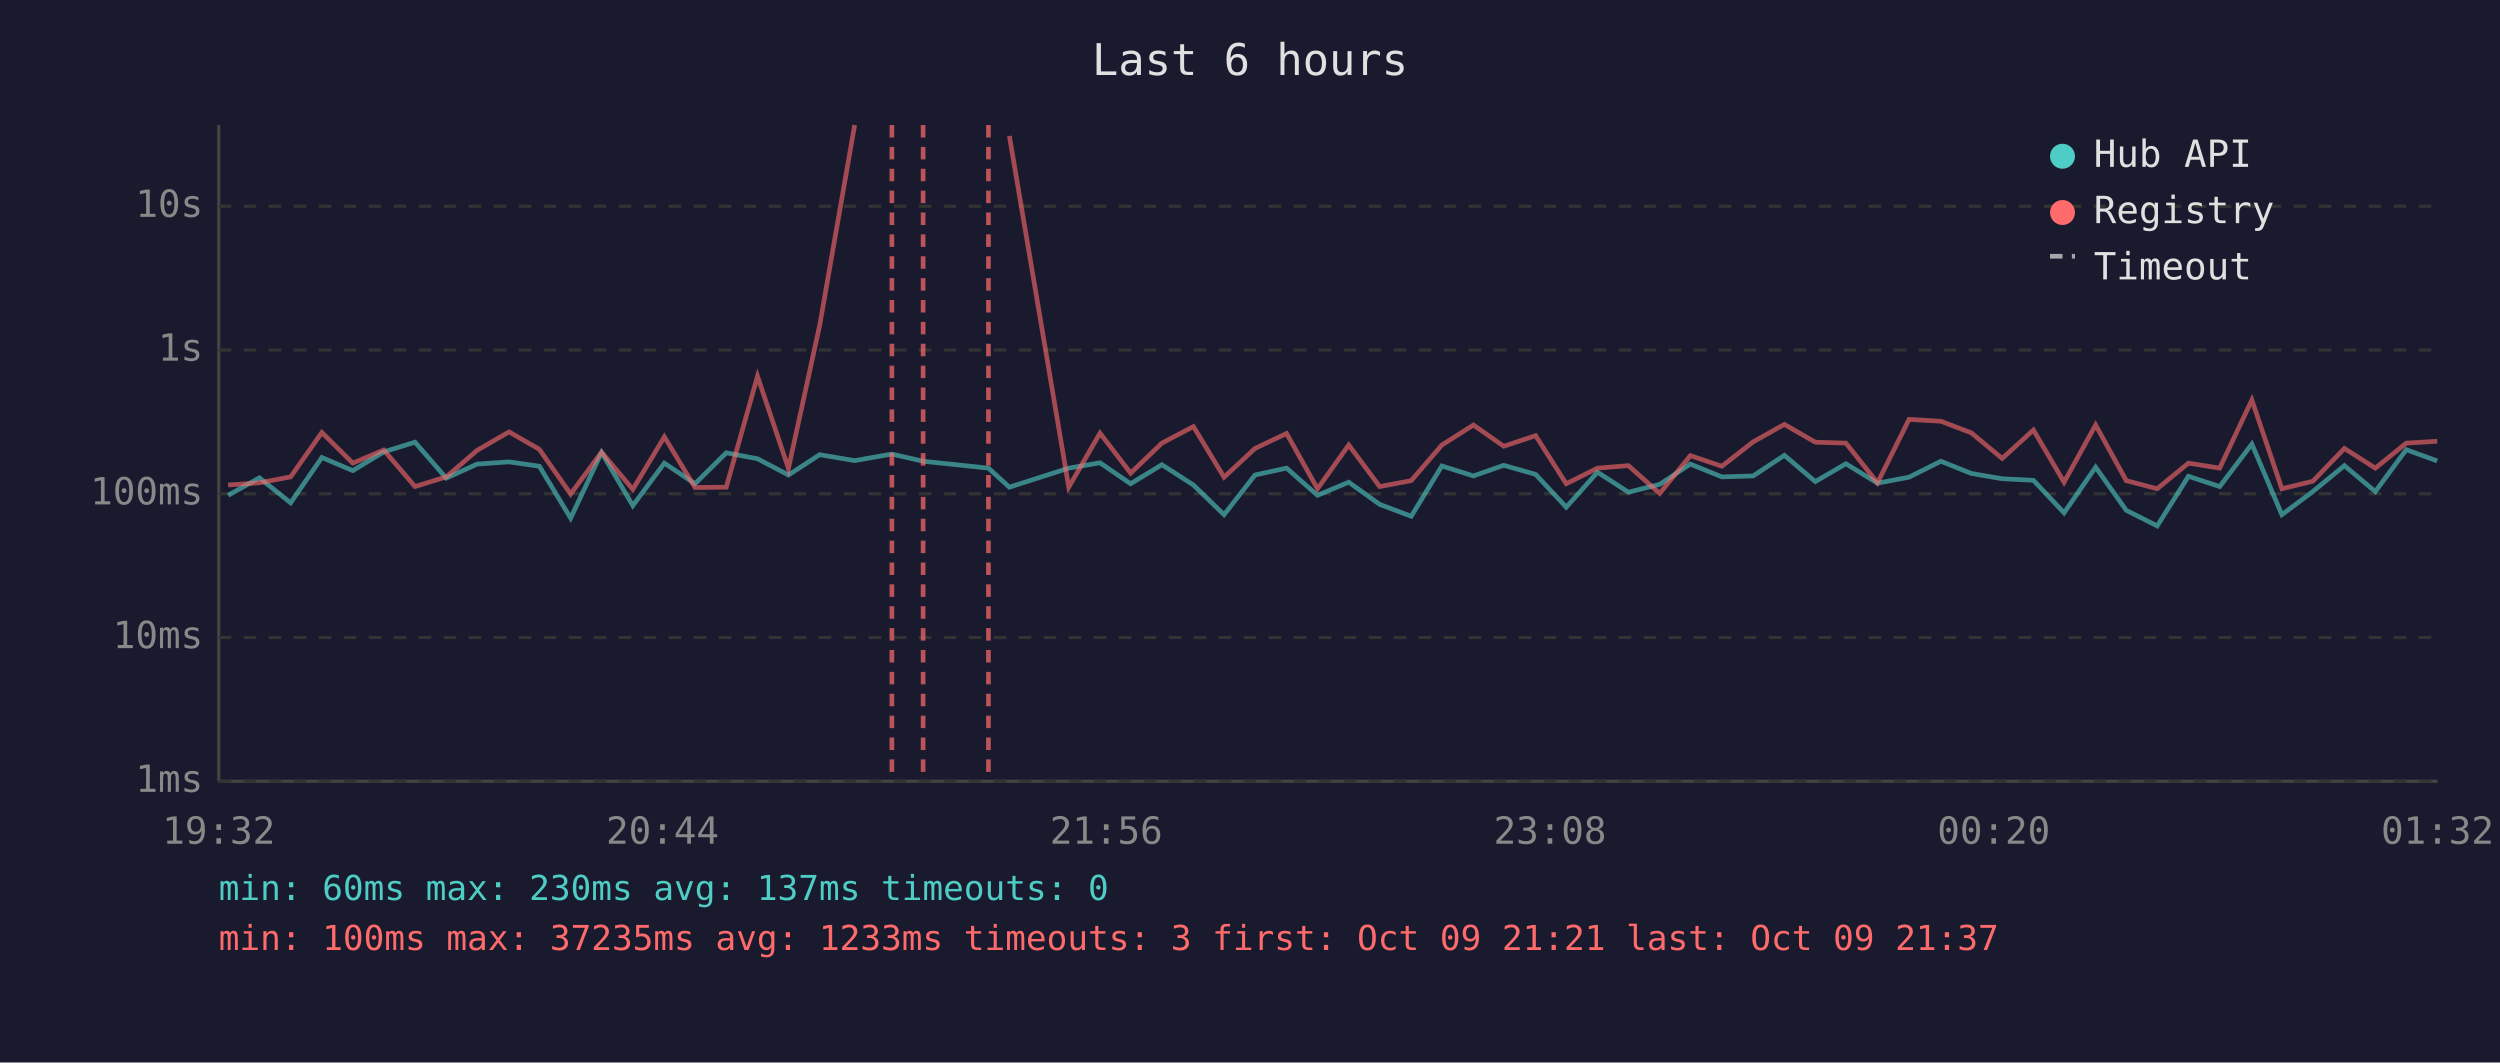
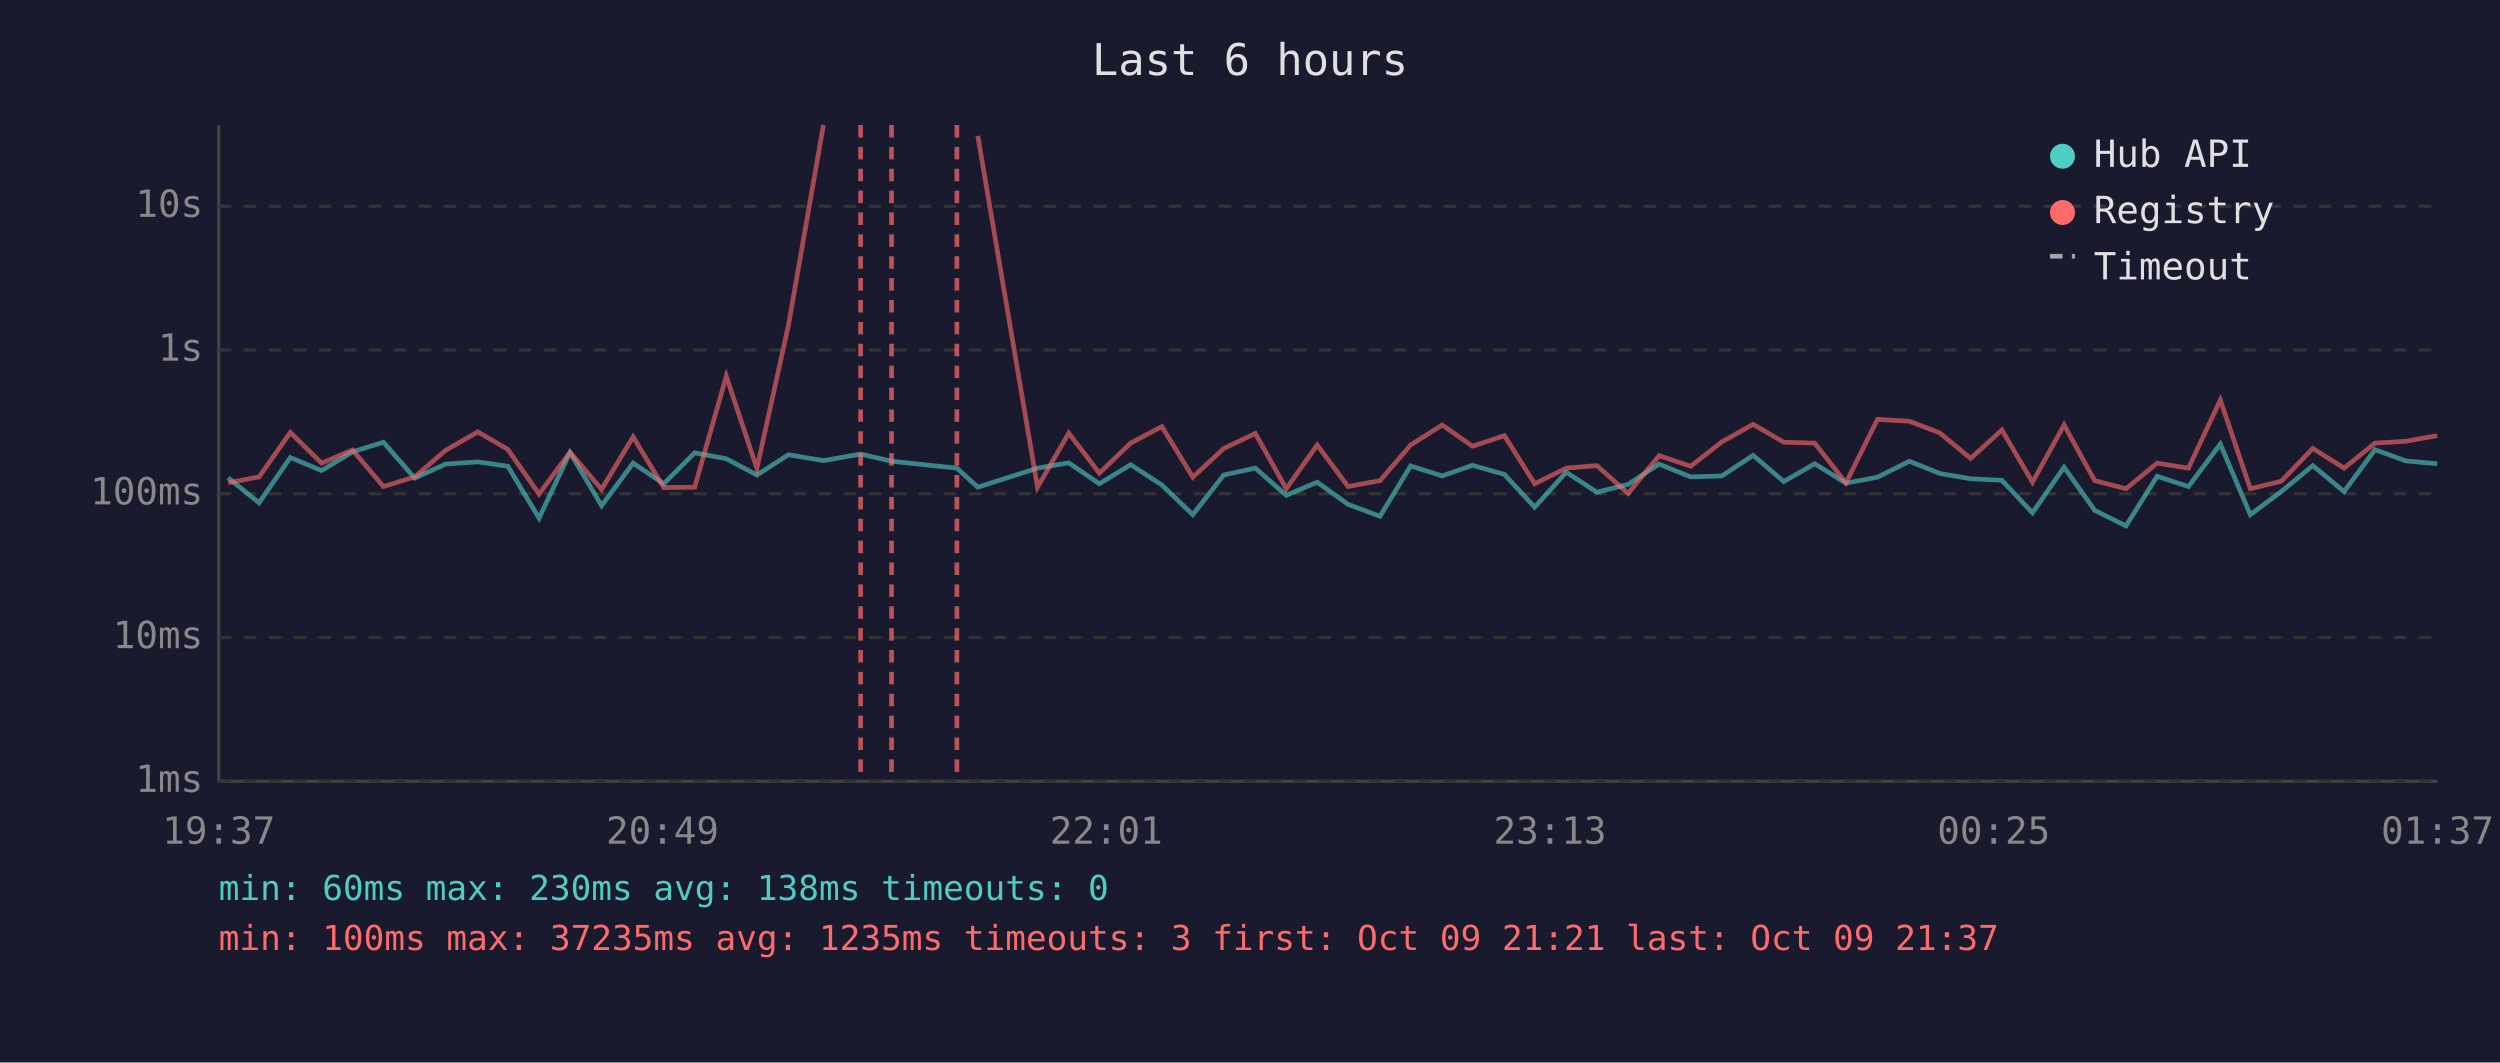
<svg xmlns="http://www.w3.org/2000/svg" viewBox="0 0 800 340" font-family="monospace" font-size="12">
  <rect width="800" height="340" fill="#1a1a2e" />
  <text x="400" y="24" fill="#e0e0e0" font-size="14" text-anchor="middle">Last 6 hours</text>
  <line x1="70" y1="40" x2="70" y2="250" stroke="#444" stroke-width="1" />
  <line x1="70" y1="250" x2="780" y2="250" stroke="#444" stroke-width="1" />
  <line x1="70" y1="250" x2="780" y2="250" stroke="#333" stroke-width="1" stroke-dasharray="4" />
  <text x="65" y="250" fill="#888" text-anchor="end" dominant-baseline="middle">1ms</text>
  <line x1="70" y1="204" x2="780" y2="204" stroke="#333" stroke-width="1" stroke-dasharray="4" />
  <text x="65" y="204" fill="#888" text-anchor="end" dominant-baseline="middle">10ms</text>
  <line x1="70" y1="158" x2="780" y2="158" stroke="#333" stroke-width="1" stroke-dasharray="4" />
  <text x="65" y="158" fill="#888" text-anchor="end" dominant-baseline="middle">100ms</text>
  <line x1="70" y1="112" x2="780" y2="112" stroke="#333" stroke-width="1" stroke-dasharray="4" />
  <text x="65" y="112" fill="#888" text-anchor="end" dominant-baseline="middle">1s</text>
  <line x1="70" y1="66" x2="780" y2="66" stroke="#333" stroke-width="1" stroke-dasharray="4" />
  <text x="65" y="66" fill="#888" text-anchor="end" dominant-baseline="middle">10s</text>
-   <text x="70" y="270" fill="#888" text-anchor="middle">19:32</text>
-   <text x="212" y="270" fill="#888" text-anchor="middle">20:44</text>
-   <text x="354" y="270" fill="#888" text-anchor="middle">21:56</text>
-   <text x="496" y="270" fill="#888" text-anchor="middle">23:08</text>
-   <text x="638" y="270" fill="#888" text-anchor="middle">00:20</text>
-   <text x="780" y="270" fill="#888" text-anchor="middle">01:32</text>
-   <polyline points="73.0,158.5 83.0,152.9 93.0,160.9 103.0,146.4 112.9,150.6 122.8,144.6 132.8,141.5 142.8,153.0 152.7,148.5 162.9,147.8 172.6,149.2 182.6,165.8 192.5,144.8 202.5,161.8 212.6,148.2 222.4,154.8 232.4,144.9 242.4,146.8 252.3,152.0 262.3,145.5 273.5,147.4 285.4,145.3 295.4,147.6 316.3,149.8 323.0,155.9 342.0,149.8 352.0,148.1 361.8,154.8 371.8,148.7 381.9,155.2 391.7,164.7 401.6,152.0 411.7,149.8 421.6,158.5 431.6,154.3 441.5,161.4 451.6,165.2 461.4,149.1 471.5,152.3 481.2,148.9 491.4,151.8 501.2,162.3 511.2,151.1 521.1,157.5 531.1,155.0 540.9,148.5 551.0,152.6 561.0,152.3 571.0,145.7 580.9,154.1 590.7,148.4 600.8,154.6 610.9,152.7 621.1,147.6 630.8,151.5 640.7,153.2 650.7,153.7 660.5,164.1 670.6,149.5 680.4,163.3 690.3,168.3 700.3,152.4 710.3,155.7 720.6,142.1 730.2,164.7 740.1,157.3 750.2,149.0 760.1,157.3 770.0,143.9 779.9,147.5" fill="none" stroke="#4ecdc4" stroke-width="1.5" opacity="0.6" />
-   <polyline points="73.0,155.2 83.0,154.5 93.0,152.6 103.0,138.4 112.9,148.2 122.8,144.0 132.8,155.7 142.8,152.6 152.7,144.1 162.9,138.2 172.6,143.8 182.6,158.1 192.5,144.7 202.5,156.6 212.6,139.8 222.4,156.0 232.4,155.9 242.4,120.4 252.3,149.9 262.3,104.1 273.5,40.0" fill="none" stroke="#ff6b6b" stroke-width="1.5" opacity="0.6" />
-   <polyline points="323.0,43.5 342.0,155.9 352.0,138.6 361.8,151.4 371.8,141.8 381.9,136.5 391.7,152.7 401.6,143.5 411.7,138.7 421.6,156.4 431.6,142.4 441.5,155.7 451.6,153.8 461.4,142.4 471.5,136.0 481.2,142.8 491.4,139.4 501.2,154.8 511.2,149.8 521.1,149.0 531.1,157.9 540.9,145.8 551.0,149.2 561.0,141.4 571.0,135.8 580.9,141.5 590.7,141.8 600.8,154.5 610.9,134.2 621.1,134.8 630.8,138.5 640.7,146.7 650.7,137.6 660.5,154.3 670.6,136.0 680.4,153.8 690.3,156.4 700.3,148.2 710.3,149.8 720.6,128.0 730.2,156.4 740.1,154.0 750.2,143.5 760.1,149.8 770.0,141.8 779.9,141.2" fill="none" stroke="#ff6b6b" stroke-width="1.5" opacity="0.6" />
-   <line x1="285.4" y1="40" x2="285.4" y2="250" stroke="#ff6b6b" stroke-width="1.5" stroke-dasharray="4,3" opacity="0.7" />
-   <line x1="295.4" y1="40" x2="295.4" y2="250" stroke="#ff6b6b" stroke-width="1.5" stroke-dasharray="4,3" opacity="0.7" />
-   <line x1="316.3" y1="40" x2="316.3" y2="250" stroke="#ff6b6b" stroke-width="1.5" stroke-dasharray="4,3" opacity="0.7" />
+   <text x="70" y="270" fill="#888" text-anchor="middle">19:37</text>
+   <text x="212" y="270" fill="#888" text-anchor="middle">20:49</text>
+   <text x="354" y="270" fill="#888" text-anchor="middle">22:01</text>
+   <text x="496" y="270" fill="#888" text-anchor="middle">23:13</text>
+   <text x="638" y="270" fill="#888" text-anchor="middle">00:25</text>
+   <text x="780" y="270" fill="#888" text-anchor="middle">01:37</text>
+   <polyline points="73.0,152.9 82.9,160.9 92.9,146.4 102.9,150.6 112.8,144.6 122.7,141.5 132.7,153.0 142.6,148.5 152.9,147.8 162.5,149.2 172.5,165.8 182.4,144.8 192.5,161.8 202.6,148.2 212.4,154.8 222.3,144.9 232.4,146.8 242.2,152.0 252.3,145.5 263.5,147.4 275.4,145.3 285.3,147.6 306.2,149.8 312.9,155.9 332.0,149.8 342.0,148.1 351.8,154.8 361.8,148.7 371.8,155.2 381.7,164.7 391.6,152.0 401.7,149.8 411.6,158.5 421.5,154.3 431.4,161.4 441.6,165.2 451.4,149.1 461.5,152.3 471.2,148.9 481.4,151.8 491.1,162.3 501.2,151.1 511.0,157.5 521.0,155.0 530.9,148.5 541.0,152.6 551.0,152.3 561.0,145.7 570.8,154.1 580.7,148.4 590.7,154.6 600.8,152.7 611.0,147.6 620.7,151.5 630.6,153.2 640.6,153.7 650.4,164.1 660.5,149.5 670.3,163.3 680.3,168.3 690.3,152.4 700.3,155.7 710.5,142.1 720.1,164.7 730.0,157.3 740.1,149.0 750.1,157.3 760.0,143.9 769.9,147.5 779.9,148.4" fill="none" stroke="#4ecdc4" stroke-width="1.5" opacity="0.6" />
+   <polyline points="73.0,154.5 82.9,152.6 92.9,138.4 102.9,148.2 112.8,144.0 122.7,155.7 132.7,152.6 142.6,144.1 152.9,138.2 162.5,143.8 172.5,158.1 182.4,144.7 192.5,156.6 202.6,139.8 212.4,156.0 222.3,155.9 232.4,120.4 242.2,149.9 252.3,104.1 263.5,40.0" fill="none" stroke="#ff6b6b" stroke-width="1.5" opacity="0.6" />
+   <polyline points="312.9,43.5 332.0,155.9 342.0,138.6 351.8,151.4 361.8,141.8 371.8,136.5 381.7,152.7 391.6,143.5 401.7,138.7 411.6,156.4 421.5,142.4 431.4,155.7 441.6,153.8 451.4,142.4 461.5,136.0 471.2,142.8 481.4,139.4 491.1,154.8 501.2,149.8 511.0,149.0 521.0,157.9 530.9,145.8 541.0,149.2 551.0,141.4 561.0,135.8 570.8,141.5 580.7,141.8 590.7,154.5 600.8,134.2 611.0,134.8 620.7,138.5 630.6,146.7 640.6,137.6 650.4,154.3 660.5,136.0 670.3,153.8 680.3,156.4 690.3,148.2 700.3,149.8 710.5,128.0 720.1,156.4 730.0,154.0 740.1,143.5 750.1,149.8 760.0,141.8 769.9,141.2 779.9,139.4" fill="none" stroke="#ff6b6b" stroke-width="1.5" opacity="0.6" />
+   <line x1="275.4" y1="40" x2="275.4" y2="250" stroke="#ff6b6b" stroke-width="1.5" stroke-dasharray="4,3" opacity="0.7" />
+   <line x1="285.3" y1="40" x2="285.3" y2="250" stroke="#ff6b6b" stroke-width="1.5" stroke-dasharray="4,3" opacity="0.7" />
+   <line x1="306.2" y1="40" x2="306.2" y2="250" stroke="#ff6b6b" stroke-width="1.5" stroke-dasharray="4,3" opacity="0.7" />
  <circle cx="660" cy="50" r="4" fill="#4ecdc4" />
  <text x="670" y="50" fill="#e0e0e0" dominant-baseline="middle">Hub API</text>
  <circle cx="660" cy="68" r="4" fill="#ff6b6b" />
  <text x="670" y="68" fill="#e0e0e0" dominant-baseline="middle">Registry</text>
  <line x1="656" y1="82" x2="664" y2="82" stroke="#e0e0e0" stroke-width="1.5" stroke-dasharray="4,3" opacity="0.7" />
  <text x="670" y="86" fill="#e0e0e0" dominant-baseline="middle">Timeout</text>
-   <text x="70" y="288" fill="#4ecdc4" font-size="11">min: 60ms  max: 230ms  avg: 137ms  timeouts: 0</text>
-   <text x="70" y="304" fill="#ff6b6b" font-size="11">min: 100ms  max: 37235ms  avg: 1233ms  timeouts: 3  first: Oct 09 21:21  last: Oct 09 21:37</text>
+   <text x="70" y="288" fill="#4ecdc4" font-size="11">min: 60ms  max: 230ms  avg: 138ms  timeouts: 0</text>
+   <text x="70" y="304" fill="#ff6b6b" font-size="11">min: 100ms  max: 37235ms  avg: 1235ms  timeouts: 3  first: Oct 09 21:21  last: Oct 09 21:37</text>
</svg>
